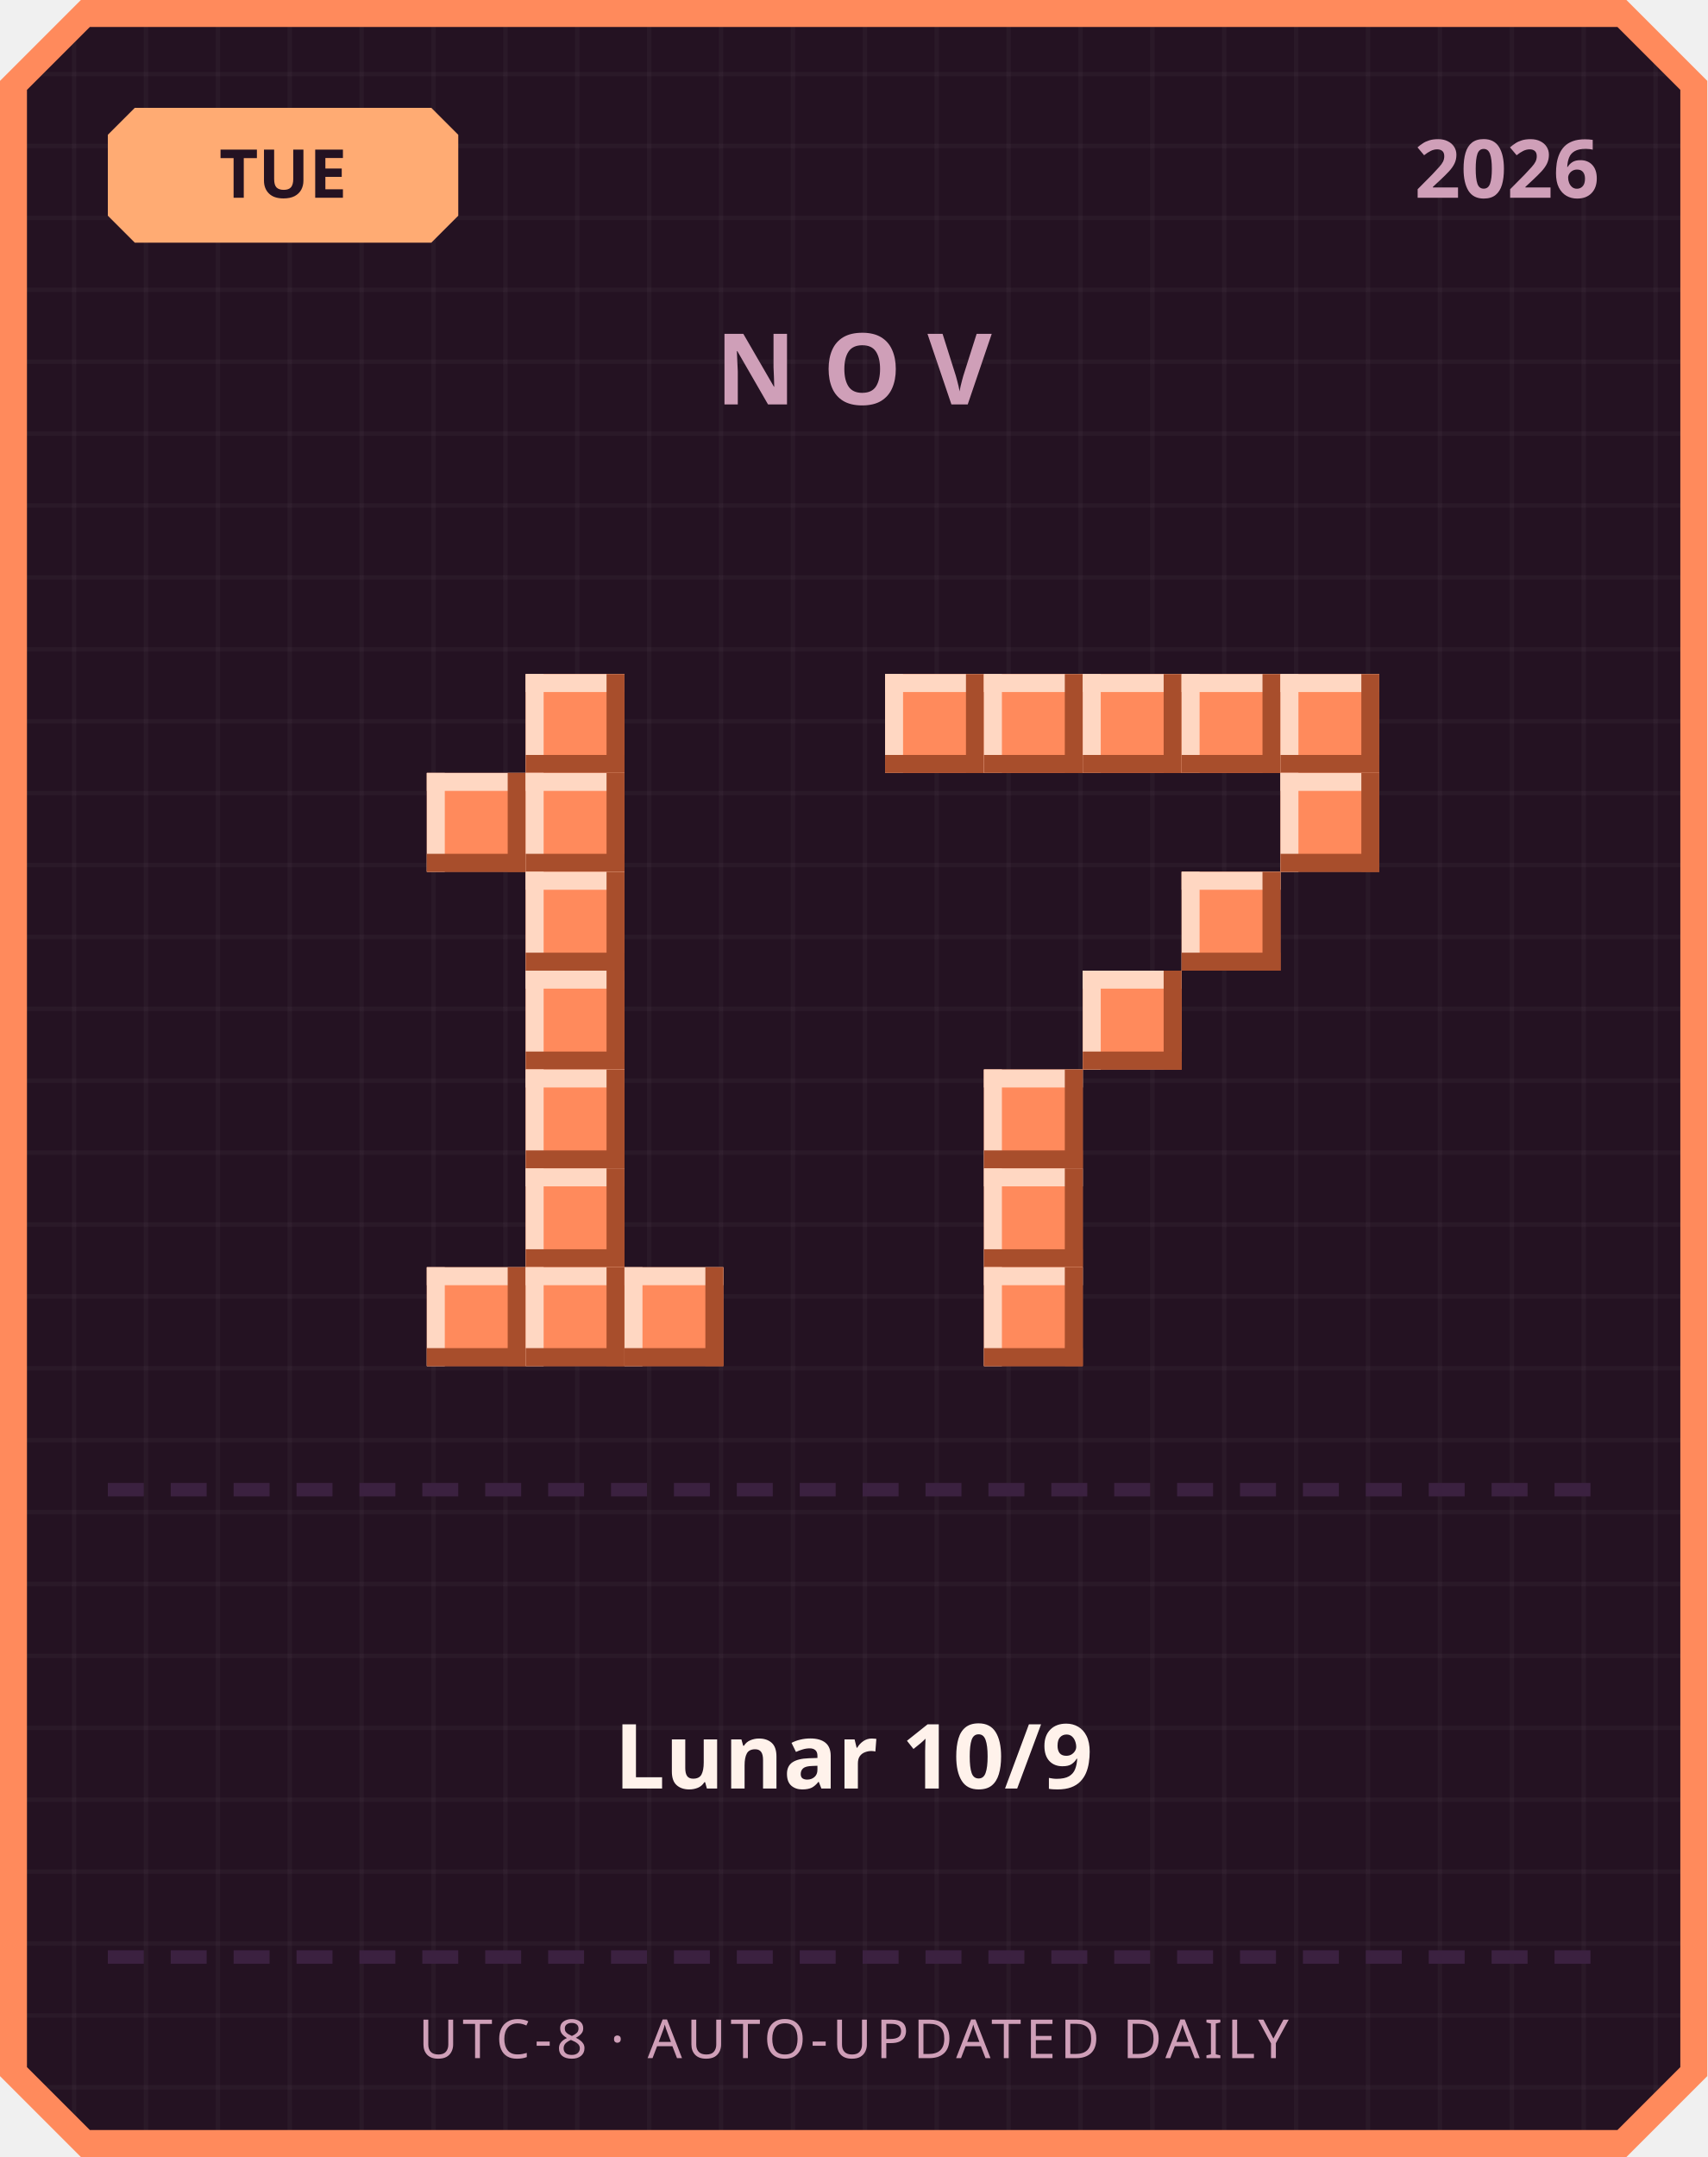
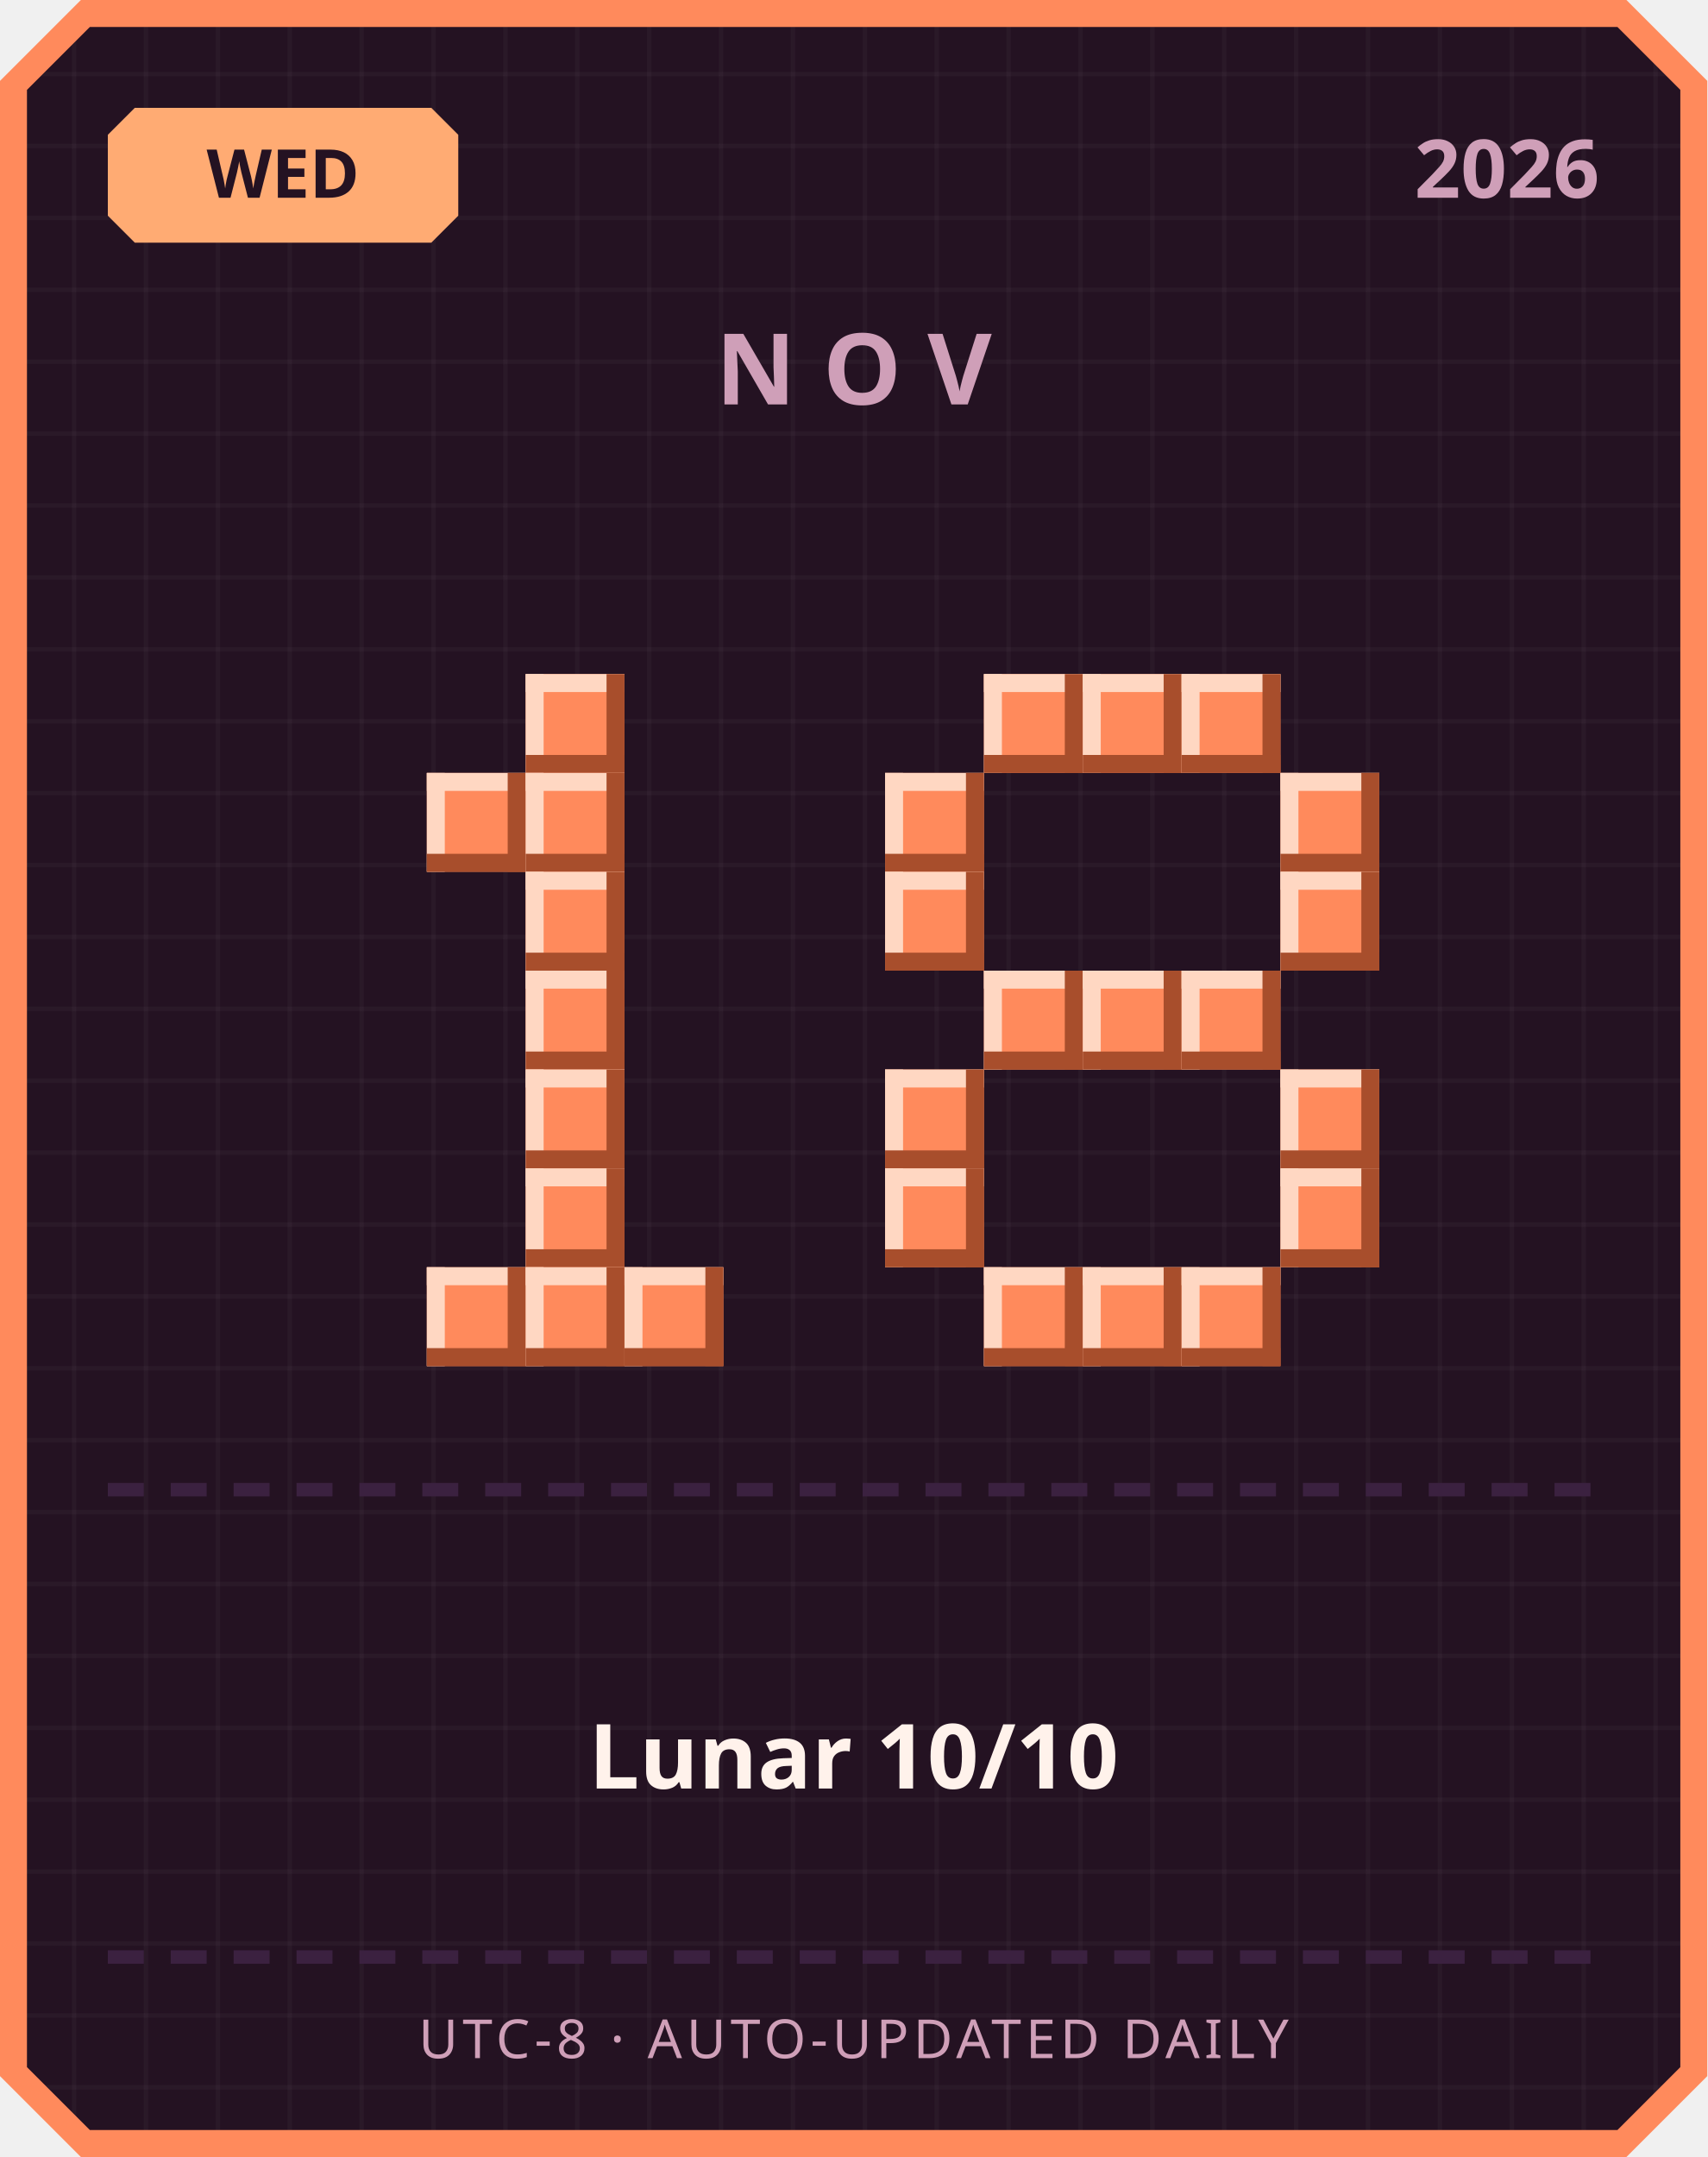
<svg xmlns="http://www.w3.org/2000/svg" width="380" height="480" viewBox="0 0 380 480">
  <defs>
    <pattern id="grid" width="16" height="16" patternUnits="userSpaceOnUse">
      <rect width="16" height="16" fill="#241222" />
      <rect width="1" height="16" fill="#ffffff" opacity="0.03" />
      <rect width="16" height="1" fill="#ffffff" opacity="0.03" />
    </pattern>
  </defs>
  <path d="M 18,0 L 362,0 L 380,18 L 380,462 L 362,480 L 18,480 L 0,462 L 0,18 Z" fill="#ff8a5c" />
  <path d="M 20,6 L 360,6 L 374,20 L 374,460 L 360,474 L 20,474 L 6,460 L 6,20 Z" fill="url(#grid)" />
  <path d="M 30,24 L 96,24 L 102,30 L 102,48 L 96,54 L 30,54 L 24,48 L 24,30 Z" fill="#ffab73" />
-   <text x="63" y="44" text-anchor="middle" font-family="'Segoe UI', sans-serif" font-size="15" font-weight="700" fill="#241222">TUE</text>
+   <text x="63" y="44" text-anchor="middle" font-family="'Segoe UI', sans-serif" font-size="15" font-weight="700" fill="#241222">WED</text>
  <text x="356" y="44" text-anchor="end" font-family="'Segoe UI', sans-serif" font-size="18" font-weight="700" fill="#cf9fb8">2026</text>
  <text x="190" y="90" text-anchor="middle" font-family="'Segoe UI', sans-serif" font-size="22" font-weight="700" letter-spacing="6" fill="#cf9fb8">NOV</text>
  <rect x="117" y="150" width="22" height="22" fill="#ff8a5c" />
  <rect x="117" y="150" width="22" height="4" fill="#ffd7c2" />
  <rect x="117" y="150" width="4" height="22" fill="#ffd7c2" />
  <rect x="117" y="168" width="22" height="4" fill="#a84e2c" />
  <rect x="135" y="150" width="4" height="22" fill="#a84e2c" />
  <rect x="95" y="172" width="22" height="22" fill="#ff8a5c" />
  <rect x="95" y="172" width="22" height="4" fill="#ffd7c2" />
  <rect x="95" y="172" width="4" height="22" fill="#ffd7c2" />
  <rect x="95" y="190" width="22" height="4" fill="#a84e2c" />
  <rect x="113" y="172" width="4" height="22" fill="#a84e2c" />
  <rect x="117" y="172" width="22" height="22" fill="#ff8a5c" />
  <rect x="117" y="172" width="22" height="4" fill="#ffd7c2" />
  <rect x="117" y="172" width="4" height="22" fill="#ffd7c2" />
  <rect x="117" y="190" width="22" height="4" fill="#a84e2c" />
  <rect x="135" y="172" width="4" height="22" fill="#a84e2c" />
  <rect x="117" y="194" width="22" height="22" fill="#ff8a5c" />
  <rect x="117" y="194" width="22" height="4" fill="#ffd7c2" />
  <rect x="117" y="194" width="4" height="22" fill="#ffd7c2" />
  <rect x="117" y="212" width="22" height="4" fill="#a84e2c" />
  <rect x="135" y="194" width="4" height="22" fill="#a84e2c" />
  <rect x="117" y="216" width="22" height="22" fill="#ff8a5c" />
  <rect x="117" y="216" width="22" height="4" fill="#ffd7c2" />
  <rect x="117" y="216" width="4" height="22" fill="#ffd7c2" />
  <rect x="117" y="234" width="22" height="4" fill="#a84e2c" />
  <rect x="135" y="216" width="4" height="22" fill="#a84e2c" />
  <rect x="117" y="238" width="22" height="22" fill="#ff8a5c" />
  <rect x="117" y="238" width="22" height="4" fill="#ffd7c2" />
  <rect x="117" y="238" width="4" height="22" fill="#ffd7c2" />
  <rect x="117" y="256" width="22" height="4" fill="#a84e2c" />
  <rect x="135" y="238" width="4" height="22" fill="#a84e2c" />
  <rect x="117" y="260" width="22" height="22" fill="#ff8a5c" />
  <rect x="117" y="260" width="22" height="4" fill="#ffd7c2" />
  <rect x="117" y="260" width="4" height="22" fill="#ffd7c2" />
  <rect x="117" y="278" width="22" height="4" fill="#a84e2c" />
  <rect x="135" y="260" width="4" height="22" fill="#a84e2c" />
  <rect x="95" y="282" width="22" height="22" fill="#ff8a5c" />
  <rect x="95" y="282" width="22" height="4" fill="#ffd7c2" />
  <rect x="95" y="282" width="4" height="22" fill="#ffd7c2" />
  <rect x="95" y="300" width="22" height="4" fill="#a84e2c" />
  <rect x="113" y="282" width="4" height="22" fill="#a84e2c" />
  <rect x="117" y="282" width="22" height="22" fill="#ff8a5c" />
  <rect x="117" y="282" width="22" height="4" fill="#ffd7c2" />
  <rect x="117" y="282" width="4" height="22" fill="#ffd7c2" />
  <rect x="117" y="300" width="22" height="4" fill="#a84e2c" />
  <rect x="135" y="282" width="4" height="22" fill="#a84e2c" />
  <rect x="139" y="282" width="22" height="22" fill="#ff8a5c" />
  <rect x="139" y="282" width="22" height="4" fill="#ffd7c2" />
  <rect x="139" y="282" width="4" height="22" fill="#ffd7c2" />
  <rect x="139" y="300" width="22" height="4" fill="#a84e2c" />
  <rect x="157" y="282" width="4" height="22" fill="#a84e2c" />
-   <rect x="197" y="150" width="22" height="22" fill="#ff8a5c" />
-   <rect x="197" y="150" width="22" height="4" fill="#ffd7c2" />
-   <rect x="197" y="150" width="4" height="22" fill="#ffd7c2" />
-   <rect x="197" y="168" width="22" height="4" fill="#a84e2c" />
-   <rect x="215" y="150" width="4" height="22" fill="#a84e2c" />
  <rect x="219" y="150" width="22" height="22" fill="#ff8a5c" />
  <rect x="219" y="150" width="22" height="4" fill="#ffd7c2" />
  <rect x="219" y="150" width="4" height="22" fill="#ffd7c2" />
  <rect x="219" y="168" width="22" height="4" fill="#a84e2c" />
  <rect x="237" y="150" width="4" height="22" fill="#a84e2c" />
  <rect x="241" y="150" width="22" height="22" fill="#ff8a5c" />
  <rect x="241" y="150" width="22" height="4" fill="#ffd7c2" />
  <rect x="241" y="150" width="4" height="22" fill="#ffd7c2" />
  <rect x="241" y="168" width="22" height="4" fill="#a84e2c" />
  <rect x="259" y="150" width="4" height="22" fill="#a84e2c" />
  <rect x="263" y="150" width="22" height="22" fill="#ff8a5c" />
  <rect x="263" y="150" width="22" height="4" fill="#ffd7c2" />
  <rect x="263" y="150" width="4" height="22" fill="#ffd7c2" />
  <rect x="263" y="168" width="22" height="4" fill="#a84e2c" />
  <rect x="281" y="150" width="4" height="22" fill="#a84e2c" />
-   <rect x="285" y="150" width="22" height="22" fill="#ff8a5c" />
-   <rect x="285" y="150" width="22" height="4" fill="#ffd7c2" />
-   <rect x="285" y="150" width="4" height="22" fill="#ffd7c2" />
-   <rect x="285" y="168" width="22" height="4" fill="#a84e2c" />
-   <rect x="303" y="150" width="4" height="22" fill="#a84e2c" />
+   <rect x="197" y="172" width="22" height="22" fill="#ff8a5c" />
+   <rect x="197" y="172" width="22" height="4" fill="#ffd7c2" />
+   <rect x="197" y="172" width="4" height="22" fill="#ffd7c2" />
+   <rect x="197" y="190" width="22" height="4" fill="#a84e2c" />
+   <rect x="215" y="172" width="4" height="22" fill="#a84e2c" />
  <rect x="285" y="172" width="22" height="22" fill="#ff8a5c" />
  <rect x="285" y="172" width="22" height="4" fill="#ffd7c2" />
  <rect x="285" y="172" width="4" height="22" fill="#ffd7c2" />
  <rect x="285" y="190" width="22" height="4" fill="#a84e2c" />
  <rect x="303" y="172" width="4" height="22" fill="#a84e2c" />
-   <rect x="263" y="194" width="22" height="22" fill="#ff8a5c" />
-   <rect x="263" y="194" width="22" height="4" fill="#ffd7c2" />
-   <rect x="263" y="194" width="4" height="22" fill="#ffd7c2" />
-   <rect x="263" y="212" width="22" height="4" fill="#a84e2c" />
-   <rect x="281" y="194" width="4" height="22" fill="#a84e2c" />
+   <rect x="197" y="194" width="22" height="22" fill="#ff8a5c" />
+   <rect x="197" y="194" width="22" height="4" fill="#ffd7c2" />
+   <rect x="197" y="194" width="4" height="22" fill="#ffd7c2" />
+   <rect x="197" y="212" width="22" height="4" fill="#a84e2c" />
+   <rect x="215" y="194" width="4" height="22" fill="#a84e2c" />
+   <rect x="285" y="194" width="22" height="22" fill="#ff8a5c" />
+   <rect x="285" y="194" width="22" height="4" fill="#ffd7c2" />
+   <rect x="285" y="194" width="4" height="22" fill="#ffd7c2" />
+   <rect x="285" y="212" width="22" height="4" fill="#a84e2c" />
+   <rect x="303" y="194" width="4" height="22" fill="#a84e2c" />
+   <rect x="219" y="216" width="22" height="22" fill="#ff8a5c" />
+   <rect x="219" y="216" width="22" height="4" fill="#ffd7c2" />
+   <rect x="219" y="216" width="4" height="22" fill="#ffd7c2" />
+   <rect x="219" y="234" width="22" height="4" fill="#a84e2c" />
+   <rect x="237" y="216" width="4" height="22" fill="#a84e2c" />
  <rect x="241" y="216" width="22" height="22" fill="#ff8a5c" />
  <rect x="241" y="216" width="22" height="4" fill="#ffd7c2" />
  <rect x="241" y="216" width="4" height="22" fill="#ffd7c2" />
  <rect x="241" y="234" width="22" height="4" fill="#a84e2c" />
  <rect x="259" y="216" width="4" height="22" fill="#a84e2c" />
-   <rect x="219" y="238" width="22" height="22" fill="#ff8a5c" />
-   <rect x="219" y="238" width="22" height="4" fill="#ffd7c2" />
-   <rect x="219" y="238" width="4" height="22" fill="#ffd7c2" />
-   <rect x="219" y="256" width="22" height="4" fill="#a84e2c" />
-   <rect x="237" y="238" width="4" height="22" fill="#a84e2c" />
-   <rect x="219" y="260" width="22" height="22" fill="#ff8a5c" />
-   <rect x="219" y="260" width="22" height="4" fill="#ffd7c2" />
-   <rect x="219" y="260" width="4" height="22" fill="#ffd7c2" />
-   <rect x="219" y="278" width="22" height="4" fill="#a84e2c" />
-   <rect x="237" y="260" width="4" height="22" fill="#a84e2c" />
+   <rect x="263" y="216" width="22" height="22" fill="#ff8a5c" />
+   <rect x="263" y="216" width="22" height="4" fill="#ffd7c2" />
+   <rect x="263" y="216" width="4" height="22" fill="#ffd7c2" />
+   <rect x="263" y="234" width="22" height="4" fill="#a84e2c" />
+   <rect x="281" y="216" width="4" height="22" fill="#a84e2c" />
+   <rect x="197" y="238" width="22" height="22" fill="#ff8a5c" />
+   <rect x="197" y="238" width="22" height="4" fill="#ffd7c2" />
+   <rect x="197" y="238" width="4" height="22" fill="#ffd7c2" />
+   <rect x="197" y="256" width="22" height="4" fill="#a84e2c" />
+   <rect x="215" y="238" width="4" height="22" fill="#a84e2c" />
+   <rect x="285" y="238" width="22" height="22" fill="#ff8a5c" />
+   <rect x="285" y="238" width="22" height="4" fill="#ffd7c2" />
+   <rect x="285" y="238" width="4" height="22" fill="#ffd7c2" />
+   <rect x="285" y="256" width="22" height="4" fill="#a84e2c" />
+   <rect x="303" y="238" width="4" height="22" fill="#a84e2c" />
+   <rect x="197" y="260" width="22" height="22" fill="#ff8a5c" />
+   <rect x="197" y="260" width="22" height="4" fill="#ffd7c2" />
+   <rect x="197" y="260" width="4" height="22" fill="#ffd7c2" />
+   <rect x="197" y="278" width="22" height="4" fill="#a84e2c" />
+   <rect x="215" y="260" width="4" height="22" fill="#a84e2c" />
+   <rect x="285" y="260" width="22" height="22" fill="#ff8a5c" />
+   <rect x="285" y="260" width="22" height="4" fill="#ffd7c2" />
+   <rect x="285" y="260" width="4" height="22" fill="#ffd7c2" />
+   <rect x="285" y="278" width="22" height="4" fill="#a84e2c" />
+   <rect x="303" y="260" width="4" height="22" fill="#a84e2c" />
  <rect x="219" y="282" width="22" height="22" fill="#ff8a5c" />
  <rect x="219" y="282" width="22" height="4" fill="#ffd7c2" />
  <rect x="219" y="282" width="4" height="22" fill="#ffd7c2" />
  <rect x="219" y="300" width="22" height="4" fill="#a84e2c" />
  <rect x="237" y="282" width="4" height="22" fill="#a84e2c" />
+   <rect x="241" y="282" width="22" height="22" fill="#ff8a5c" />
+   <rect x="241" y="282" width="22" height="4" fill="#ffd7c2" />
+   <rect x="241" y="282" width="4" height="22" fill="#ffd7c2" />
+   <rect x="241" y="300" width="22" height="4" fill="#a84e2c" />
+   <rect x="259" y="282" width="4" height="22" fill="#a84e2c" />
+   <rect x="263" y="282" width="22" height="22" fill="#ff8a5c" />
+   <rect x="263" y="282" width="22" height="4" fill="#ffd7c2" />
+   <rect x="263" y="282" width="4" height="22" fill="#ffd7c2" />
+   <rect x="263" y="300" width="22" height="4" fill="#a84e2c" />
+   <rect x="281" y="282" width="4" height="22" fill="#a84e2c" />
  <rect x="24" y="330" width="8" height="3" fill="#3b2140" />
  <rect x="38" y="330" width="8" height="3" fill="#3b2140" />
  <rect x="52" y="330" width="8" height="3" fill="#3b2140" />
  <rect x="66" y="330" width="8" height="3" fill="#3b2140" />
  <rect x="80" y="330" width="8" height="3" fill="#3b2140" />
  <rect x="94" y="330" width="8" height="3" fill="#3b2140" />
  <rect x="108" y="330" width="8" height="3" fill="#3b2140" />
  <rect x="122" y="330" width="8" height="3" fill="#3b2140" />
  <rect x="136" y="330" width="8" height="3" fill="#3b2140" />
  <rect x="150" y="330" width="8" height="3" fill="#3b2140" />
  <rect x="164" y="330" width="8" height="3" fill="#3b2140" />
  <rect x="178" y="330" width="8" height="3" fill="#3b2140" />
  <rect x="192" y="330" width="8" height="3" fill="#3b2140" />
  <rect x="206" y="330" width="8" height="3" fill="#3b2140" />
  <rect x="220" y="330" width="8" height="3" fill="#3b2140" />
  <rect x="234" y="330" width="8" height="3" fill="#3b2140" />
  <rect x="248" y="330" width="8" height="3" fill="#3b2140" />
  <rect x="262" y="330" width="8" height="3" fill="#3b2140" />
  <rect x="276" y="330" width="8" height="3" fill="#3b2140" />
  <rect x="290" y="330" width="8" height="3" fill="#3b2140" />
  <rect x="304" y="330" width="8" height="3" fill="#3b2140" />
  <rect x="318" y="330" width="8" height="3" fill="#3b2140" />
  <rect x="332" y="330" width="8" height="3" fill="#3b2140" />
  <rect x="346" y="330" width="8" height="3" fill="#3b2140" />
-   <text x="190" y="398" text-anchor="middle" font-family="'Segoe UI', 'Microsoft JhengHei', sans-serif" font-size="20" font-weight="700" fill="#fff2eb">Lunar 10/9</text>
+   <text x="190" y="398" text-anchor="middle" font-family="'Segoe UI', 'Microsoft JhengHei', sans-serif" font-size="20" font-weight="700" fill="#fff2eb">Lunar 10/10</text>
  <rect x="24" y="434" width="8" height="3" fill="#3b2140" />
  <rect x="38" y="434" width="8" height="3" fill="#3b2140" />
  <rect x="52" y="434" width="8" height="3" fill="#3b2140" />
  <rect x="66" y="434" width="8" height="3" fill="#3b2140" />
  <rect x="80" y="434" width="8" height="3" fill="#3b2140" />
  <rect x="94" y="434" width="8" height="3" fill="#3b2140" />
  <rect x="108" y="434" width="8" height="3" fill="#3b2140" />
  <rect x="122" y="434" width="8" height="3" fill="#3b2140" />
  <rect x="136" y="434" width="8" height="3" fill="#3b2140" />
  <rect x="150" y="434" width="8" height="3" fill="#3b2140" />
  <rect x="164" y="434" width="8" height="3" fill="#3b2140" />
  <rect x="178" y="434" width="8" height="3" fill="#3b2140" />
  <rect x="192" y="434" width="8" height="3" fill="#3b2140" />
  <rect x="206" y="434" width="8" height="3" fill="#3b2140" />
  <rect x="220" y="434" width="8" height="3" fill="#3b2140" />
  <rect x="234" y="434" width="8" height="3" fill="#3b2140" />
  <rect x="248" y="434" width="8" height="3" fill="#3b2140" />
  <rect x="262" y="434" width="8" height="3" fill="#3b2140" />
  <rect x="276" y="434" width="8" height="3" fill="#3b2140" />
  <rect x="290" y="434" width="8" height="3" fill="#3b2140" />
  <rect x="304" y="434" width="8" height="3" fill="#3b2140" />
  <rect x="318" y="434" width="8" height="3" fill="#3b2140" />
  <rect x="332" y="434" width="8" height="3" fill="#3b2140" />
  <rect x="346" y="434" width="8" height="3" fill="#3b2140" />
  <text x="190" y="458" text-anchor="middle" font-family="'Segoe UI', sans-serif" font-size="12" letter-spacing="1" fill="#cf9fb8">UTC-8 · AUTO-UPDATED DAILY</text>
</svg>
